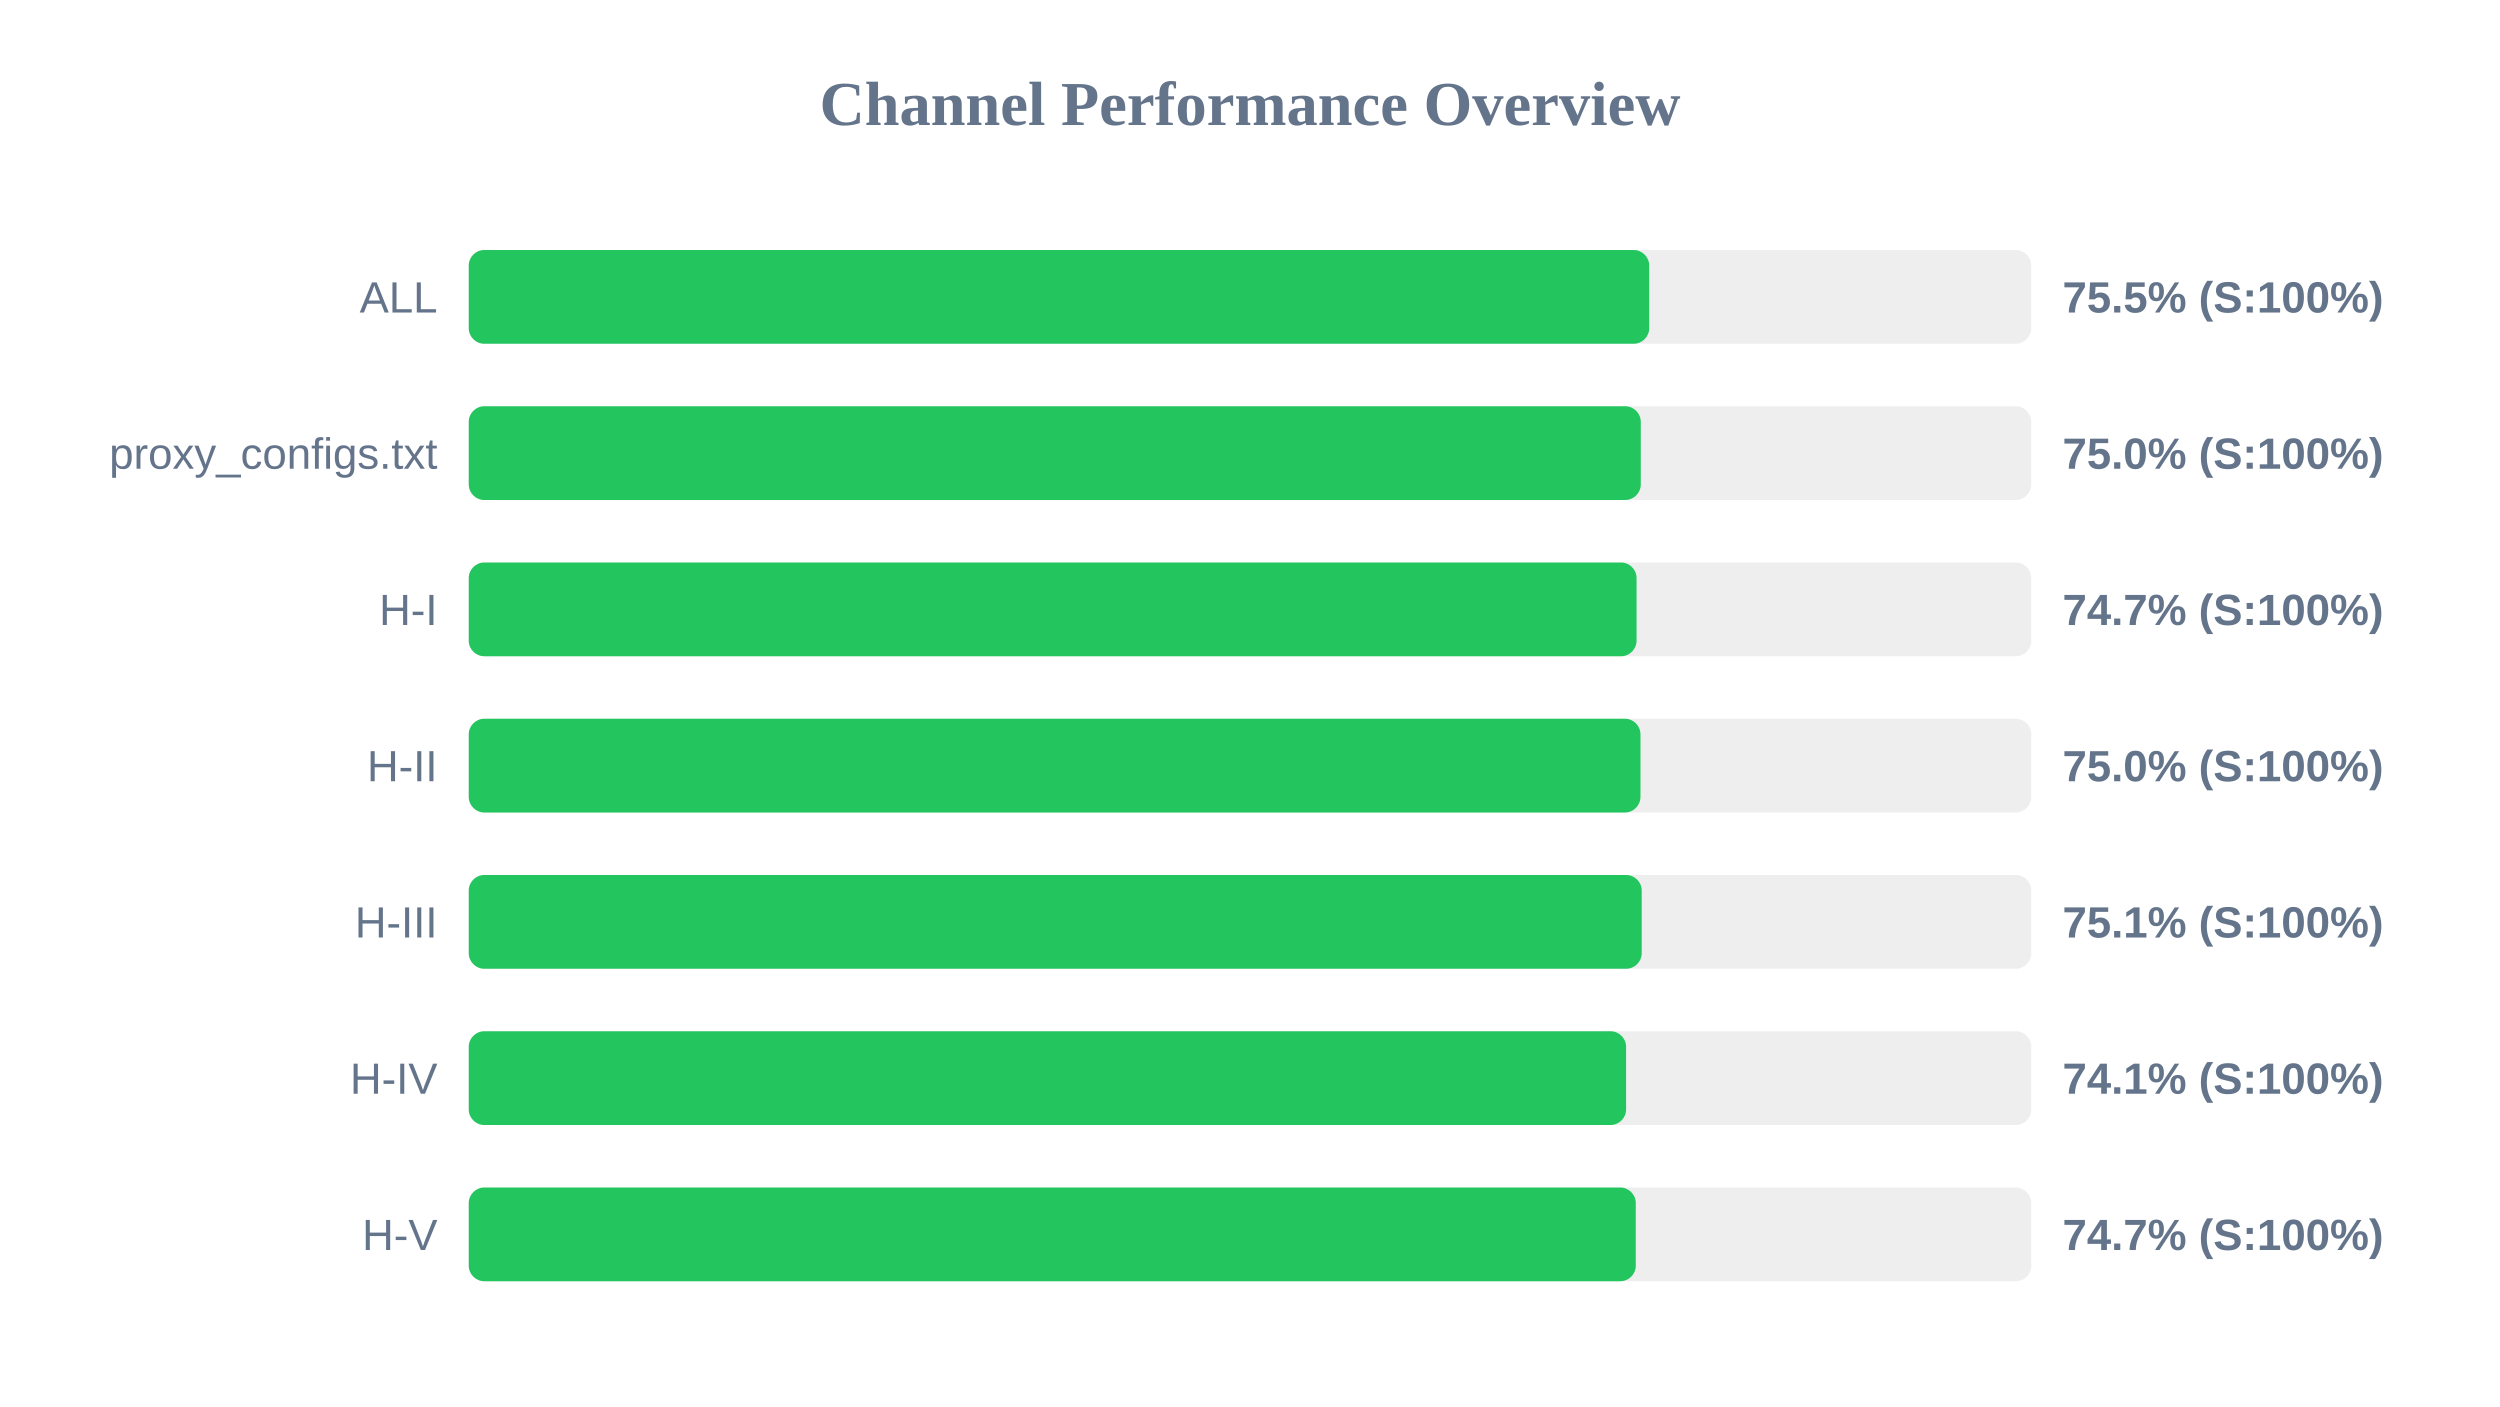
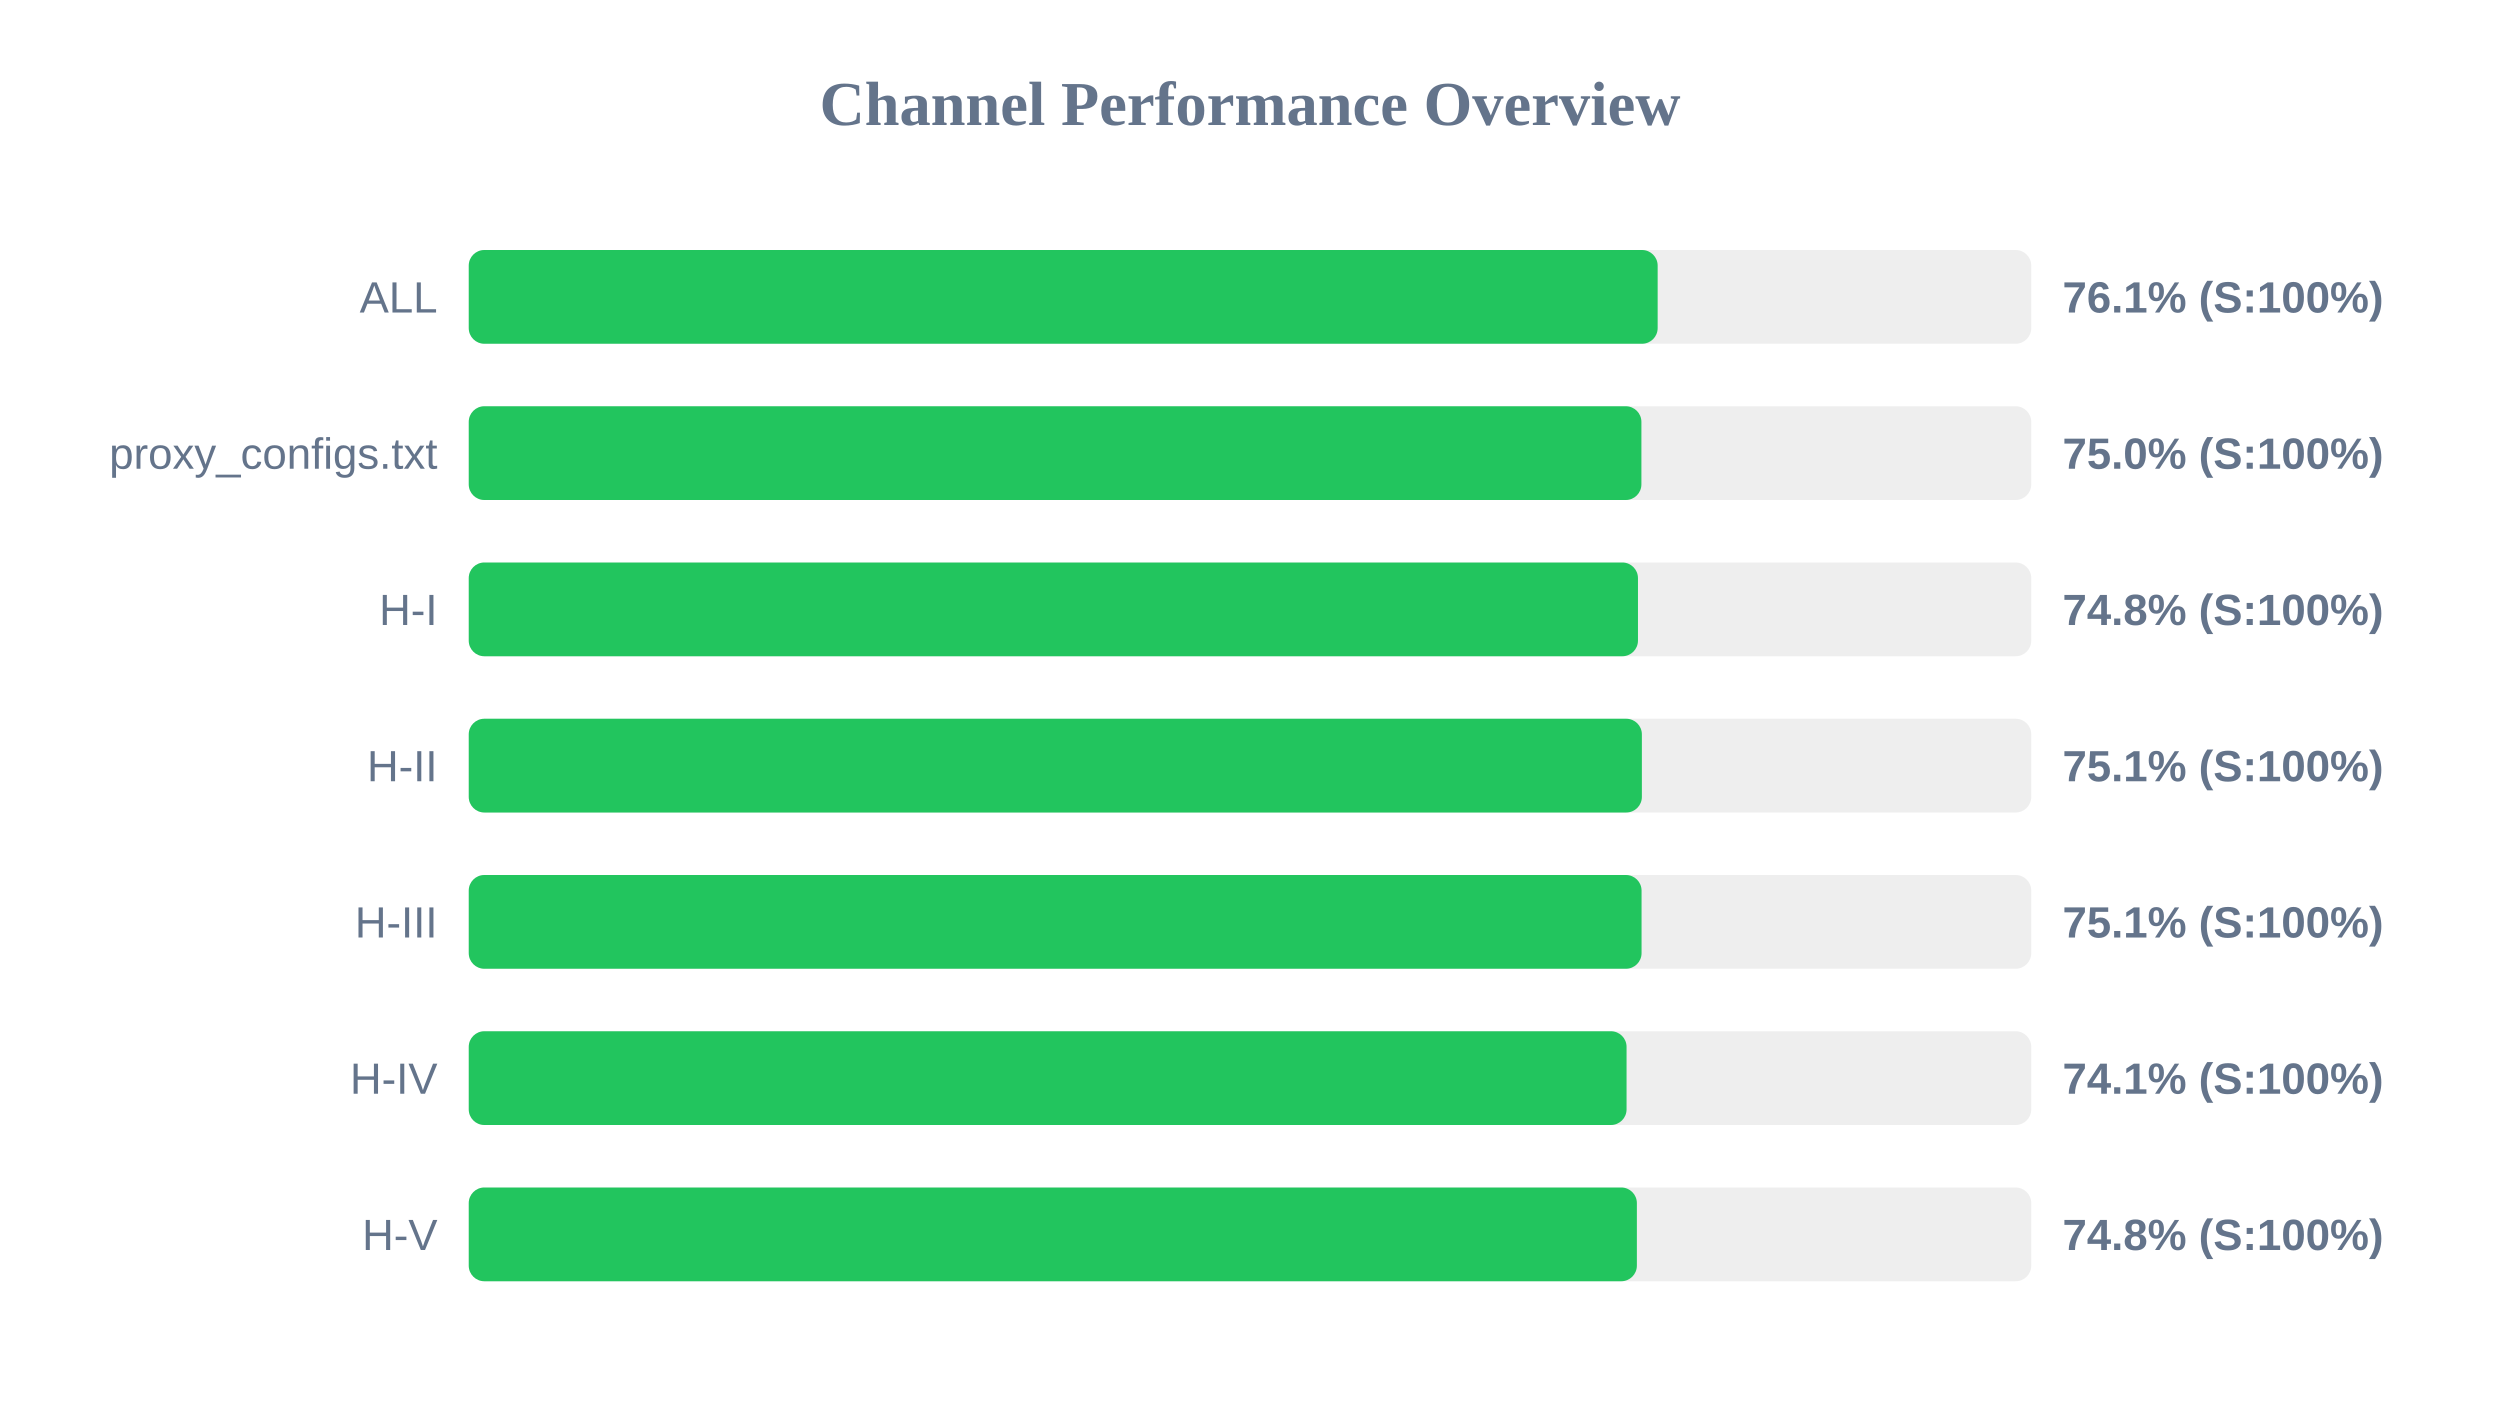
<svg xmlns="http://www.w3.org/2000/svg" width="800" height="450" version="1.1">
  <style>
        .row { font: 14px Arial; fill: #64748b; }
        .score { font: bold 14px Arial; fill: #64748b; }
    </style>
  <text x="400" y="40" text-anchor="middle" font-size="20px" font-weight="bold" fill="#64748b">Channel Performance Overview</text>
  <rect x="150" y="80" width="500" height="30" fill="#eee" rx="5" />
-   <rect x="150" y="80" width="377.75" height="30" fill="#22c55e" rx="5" />
+   <rect x="150" y="80" width="380.45" height="30" fill="#22c55e" rx="5" />
  <text x="140" y="100" text-anchor="end" class="row">ALL</text>
-   <text x="660" y="100" text-anchor="start" class="score">75.5% (S:100%)</text>
+   <text x="660" y="100" text-anchor="start" class="score">76.1% (S:100%)</text>
  <rect x="150" y="130" width="500" height="30" fill="#eee" rx="5" />
-   <rect x="150" y="130" width="375.05" height="30" fill="#22c55e" rx="5" />
+   <rect x="150" y="130" width="375.25" height="30" fill="#22c55e" rx="5" />
  <text x="140" y="150" text-anchor="end" class="row">proxy_configs.txt</text>
  <text x="660" y="150" text-anchor="start" class="score">75.0% (S:100%)</text>
  <rect x="150" y="180" width="500" height="30" fill="#eee" rx="5" />
-   <rect x="150" y="180" width="373.7" height="30" fill="#22c55e" rx="5" />
+   <rect x="150" y="180" width="374.15" height="30" fill="#22c55e" rx="5" />
  <text x="140" y="200" text-anchor="end" class="row">H-I</text>
-   <text x="660" y="200" text-anchor="start" class="score">74.7% (S:100%)</text>
+   <text x="660" y="200" text-anchor="start" class="score">74.8% (S:100%)</text>
  <rect x="150" y="230" width="500" height="30" fill="#eee" rx="5" />
-   <rect x="150" y="230" width="374.95" height="30" fill="#22c55e" rx="5" />
+   <rect x="150" y="230" width="375.4" height="30" fill="#22c55e" rx="5" />
  <text x="140" y="250" text-anchor="end" class="row">H-II</text>
-   <text x="660" y="250" text-anchor="start" class="score">75.0% (S:100%)</text>
+   <text x="660" y="250" text-anchor="start" class="score">75.1% (S:100%)</text>
  <rect x="150" y="280" width="500" height="30" fill="#eee" rx="5" />
-   <rect x="150" y="280" width="375.35" height="30" fill="#22c55e" rx="5" />
+   <rect x="150" y="280" width="375.3" height="30" fill="#22c55e" rx="5" />
  <text x="140" y="300" text-anchor="end" class="row">H-III</text>
  <text x="660" y="300" text-anchor="start" class="score">75.1% (S:100%)</text>
  <rect x="150" y="330" width="500" height="30" fill="#eee" rx="5" />
-   <rect x="150" y="330" width="370.35" height="30" fill="#22c55e" rx="5" />
+   <rect x="150" y="330" width="370.5" height="30" fill="#22c55e" rx="5" />
  <text x="140" y="350" text-anchor="end" class="row">H-IV</text>
  <text x="660" y="350" text-anchor="start" class="score">74.1% (S:100%)</text>
  <rect x="150" y="380" width="500" height="30" fill="#eee" rx="5" />
-   <rect x="150" y="380" width="373.45" height="30" fill="#22c55e" rx="5" />
+   <rect x="150" y="380" width="373.8" height="30" fill="#22c55e" rx="5" />
  <text x="140" y="400" text-anchor="end" class="row">H-V</text>
-   <text x="660" y="400" text-anchor="start" class="score">74.7% (S:100%)</text>
+   <text x="660" y="400" text-anchor="start" class="score">74.8% (S:100%)</text>
</svg>
